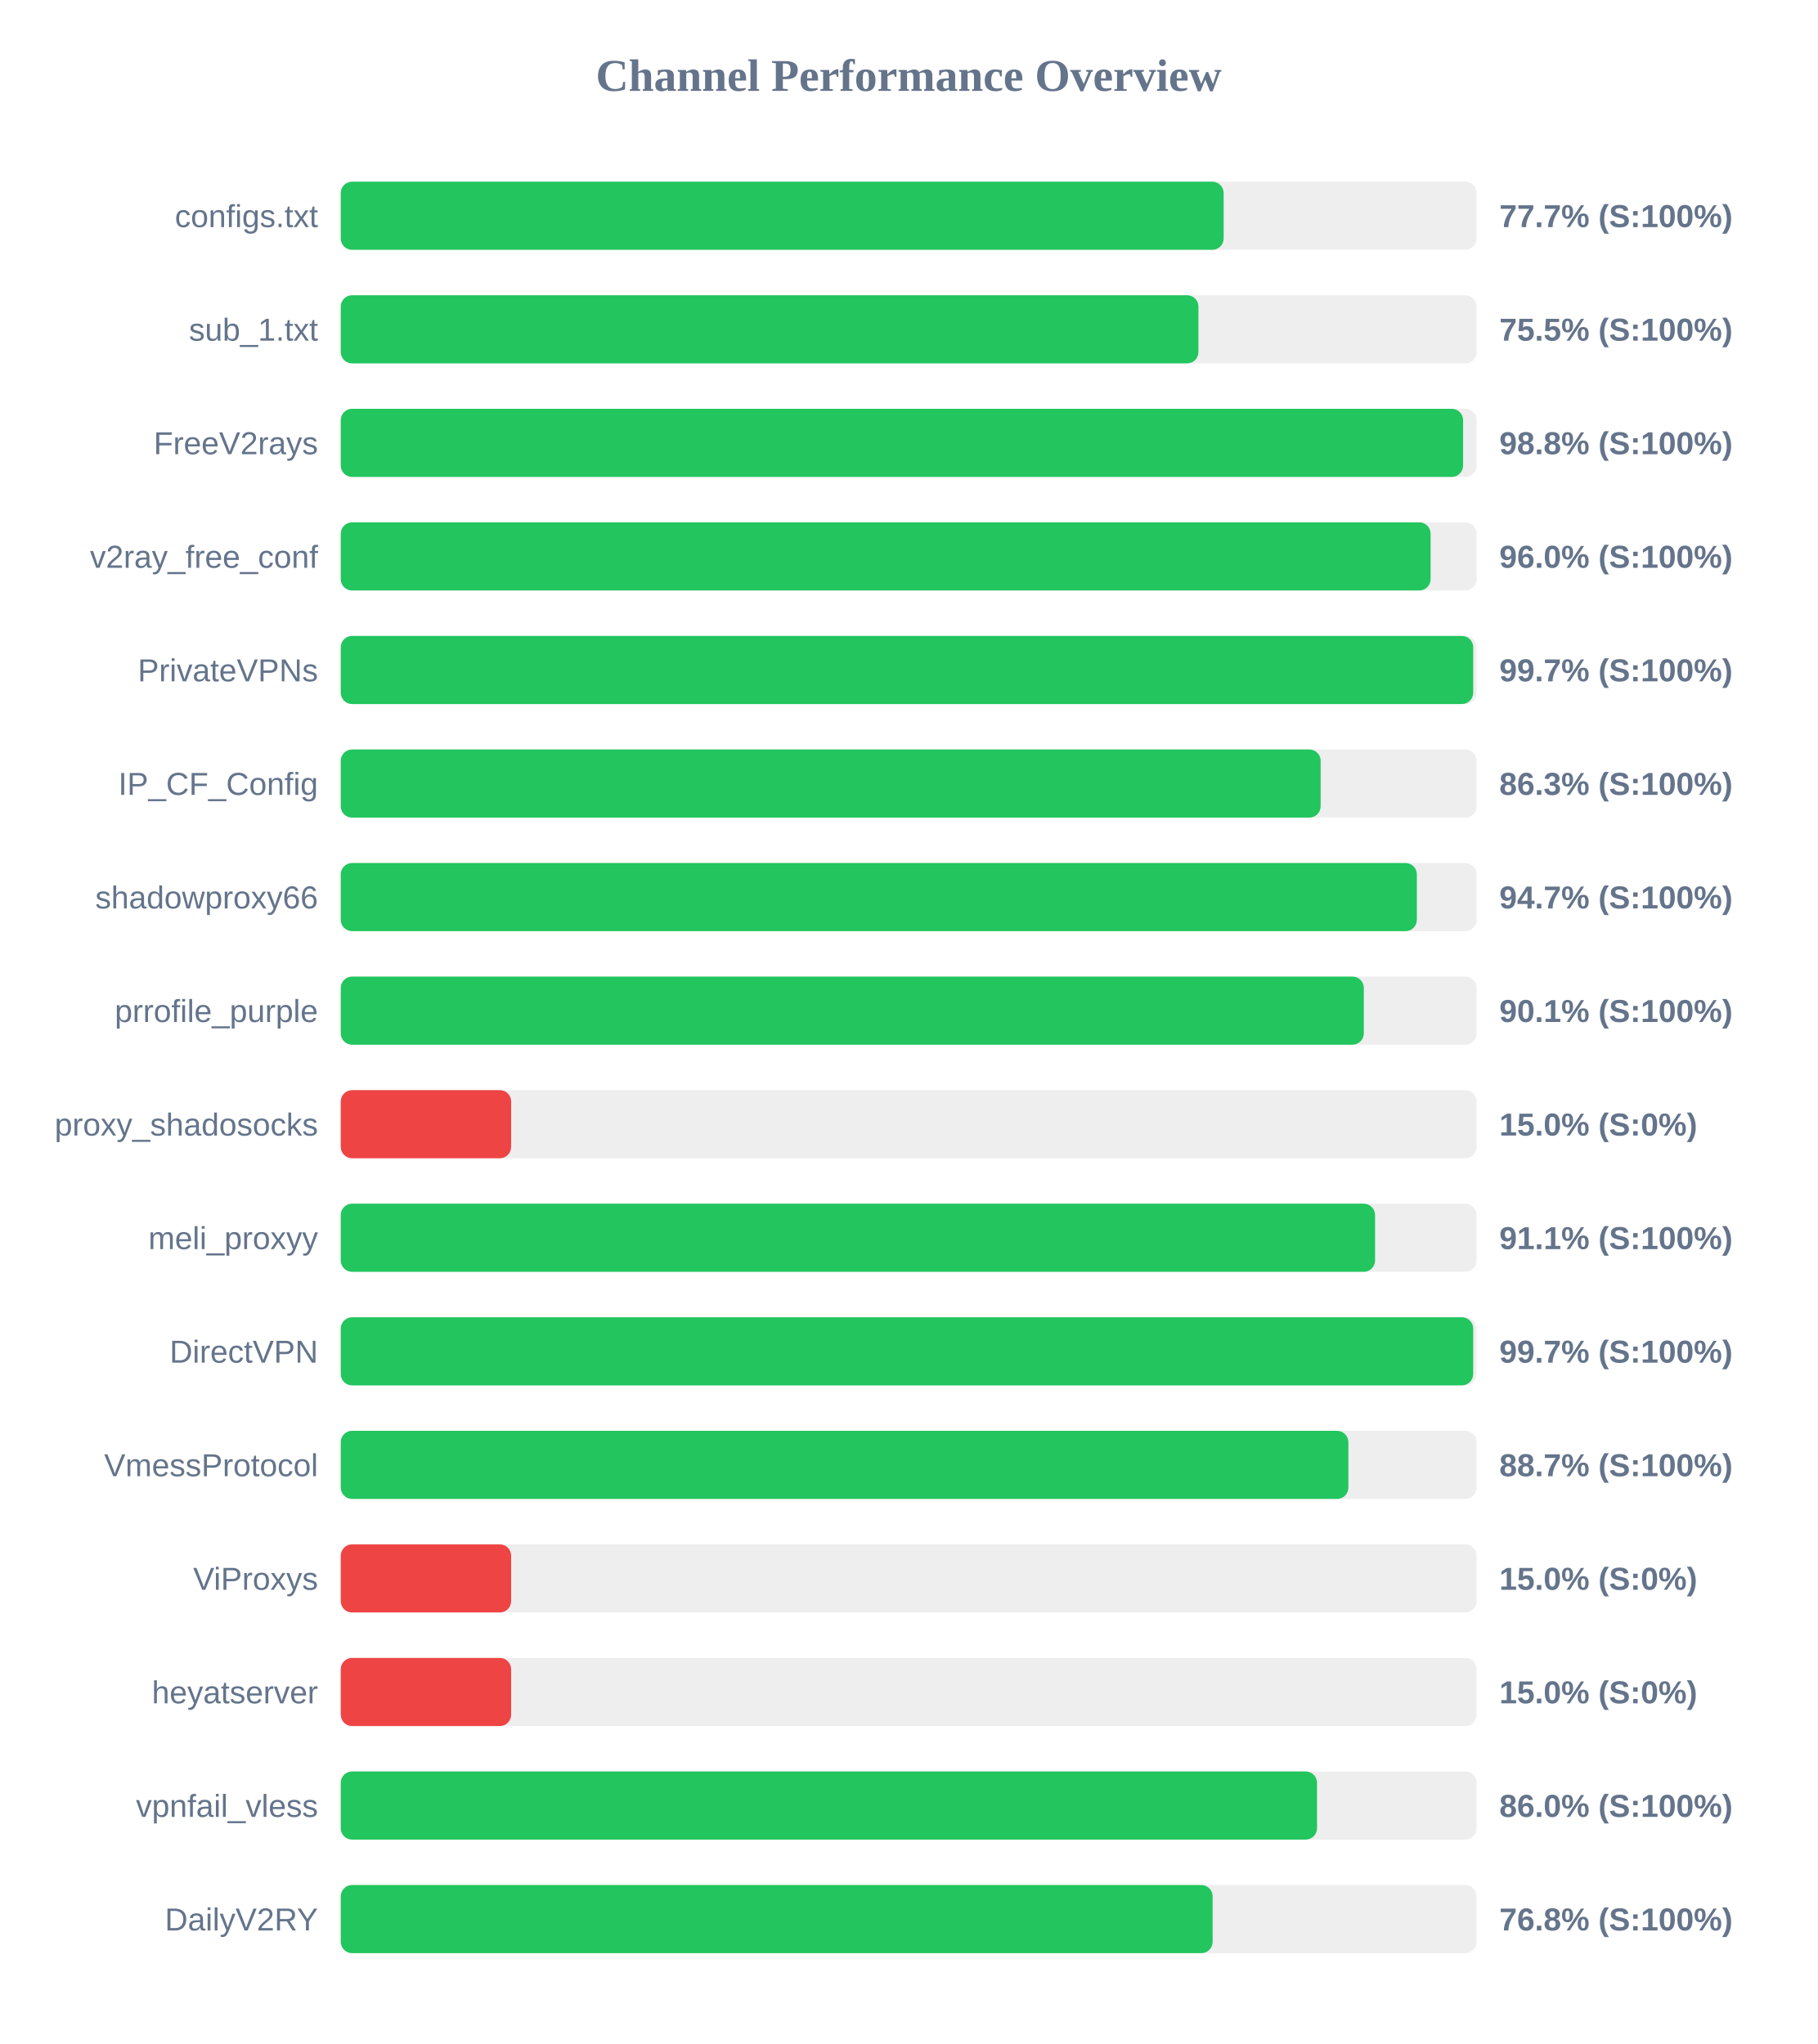
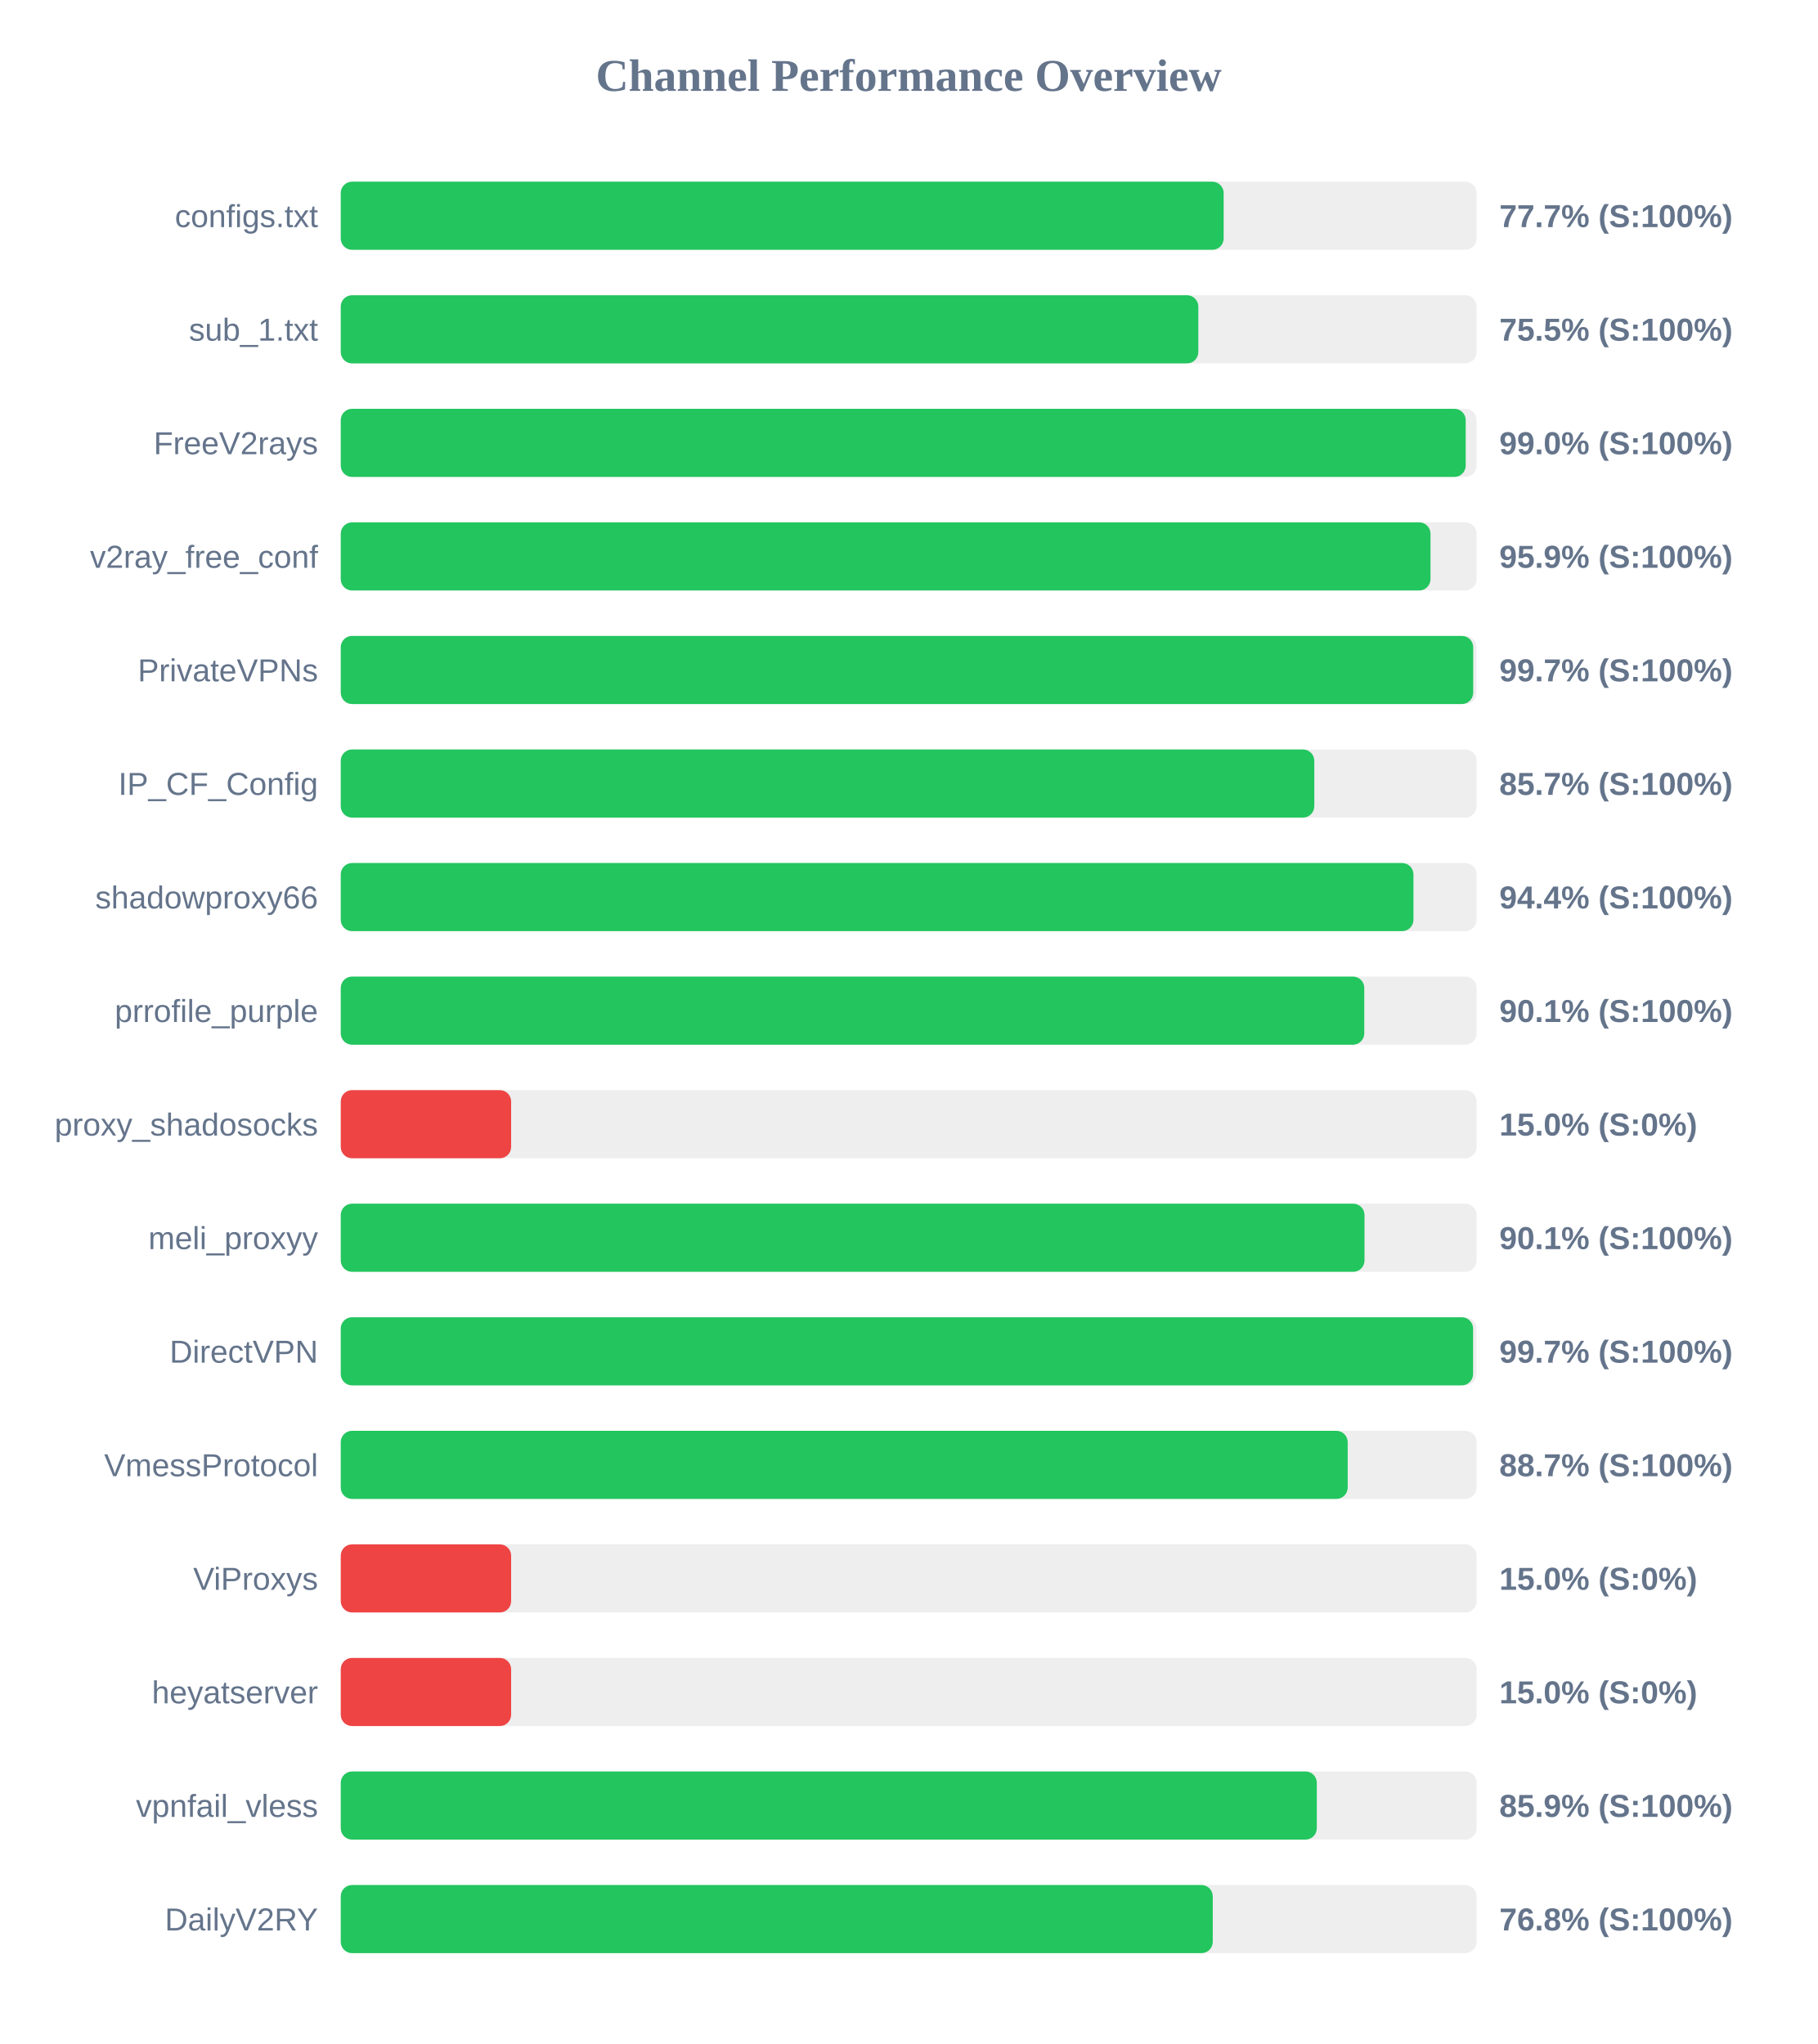
<svg xmlns="http://www.w3.org/2000/svg" width="800" height="900" version="1.1">
  <style>
        .row { font: 14px Arial; fill: #64748b; }
        .score { font: bold 14px Arial; fill: #64748b; }
    </style>
  <text x="400" y="40" text-anchor="middle" font-size="20px" font-weight="bold" fill="#64748b">Channel Performance Overview</text>
  <rect x="150" y="80" width="500" height="30" fill="#eee" rx="5" />
  <rect x="150" y="80" width="388.65" height="30" fill="#22c55e" rx="5" />
  <text x="140" y="100" text-anchor="end" class="row">configs.txt</text>
  <text x="660" y="100" text-anchor="start" class="score">77.7% (S:100%)</text>
  <rect x="150" y="130" width="500" height="30" fill="#eee" rx="5" />
-   <rect x="150" y="130" width="377.55" height="30" fill="#22c55e" rx="5" />
+   <rect x="150" y="130" width="377.5" height="30" fill="#22c55e" rx="5" />
  <text x="140" y="150" text-anchor="end" class="row">sub_1.txt</text>
  <text x="660" y="150" text-anchor="start" class="score">75.5% (S:100%)</text>
  <rect x="150" y="180" width="500" height="30" fill="#eee" rx="5" />
-   <rect x="150" y="180" width="494.05" height="30" fill="#22c55e" rx="5" />
+   <rect x="150" y="180" width="495.2" height="30" fill="#22c55e" rx="5" />
  <text x="140" y="200" text-anchor="end" class="row">FreeV2rays</text>
-   <text x="660" y="200" text-anchor="start" class="score">98.8% (S:100%)</text>
+   <text x="660" y="200" text-anchor="start" class="score">99.0% (S:100%)</text>
  <rect x="150" y="230" width="500" height="30" fill="#eee" rx="5" />
-   <rect x="150" y="230" width="479.75" height="30" fill="#22c55e" rx="5" />
+   <rect x="150" y="230" width="479.7" height="30" fill="#22c55e" rx="5" />
  <text x="140" y="250" text-anchor="end" class="row">v2ray_free_conf</text>
-   <text x="660" y="250" text-anchor="start" class="score">96.0% (S:100%)</text>
+   <text x="660" y="250" text-anchor="start" class="score">95.9% (S:100%)</text>
  <rect x="150" y="280" width="500" height="30" fill="#eee" rx="5" />
  <rect x="150" y="280" width="498.5" height="30" fill="#22c55e" rx="5" />
  <text x="140" y="300" text-anchor="end" class="row">PrivateVPNs</text>
  <text x="660" y="300" text-anchor="start" class="score">99.7% (S:100%)</text>
  <rect x="150" y="330" width="500" height="30" fill="#eee" rx="5" />
-   <rect x="150" y="330" width="431.35" height="30" fill="#22c55e" rx="5" />
+   <rect x="150" y="330" width="428.55" height="30" fill="#22c55e" rx="5" />
  <text x="140" y="350" text-anchor="end" class="row">IP_CF_Config</text>
-   <text x="660" y="350" text-anchor="start" class="score">86.3% (S:100%)</text>
+   <text x="660" y="350" text-anchor="start" class="score">85.7% (S:100%)</text>
  <rect x="150" y="380" width="500" height="30" fill="#eee" rx="5" />
-   <rect x="150" y="380" width="473.7" height="30" fill="#22c55e" rx="5" />
+   <rect x="150" y="380" width="472.2" height="30" fill="#22c55e" rx="5" />
  <text x="140" y="400" text-anchor="end" class="row">shadowproxy66</text>
-   <text x="660" y="400" text-anchor="start" class="score">94.7% (S:100%)</text>
+   <text x="660" y="400" text-anchor="start" class="score">94.4% (S:100%)</text>
  <rect x="150" y="430" width="500" height="30" fill="#eee" rx="5" />
-   <rect x="150" y="430" width="450.35" height="30" fill="#22c55e" rx="5" />
+   <rect x="150" y="430" width="450.55" height="30" fill="#22c55e" rx="5" />
  <text x="140" y="450" text-anchor="end" class="row">prrofile_purple</text>
  <text x="660" y="450" text-anchor="start" class="score">90.1% (S:100%)</text>
  <rect x="150" y="480" width="500" height="30" fill="#eee" rx="5" />
  <rect x="150" y="480" width="75.0" height="30" fill="#ef4444" rx="5" />
  <text x="140" y="500" text-anchor="end" class="row">proxy_shadosocks</text>
  <text x="660" y="500" text-anchor="start" class="score">15.0% (S:0%)</text>
  <rect x="150" y="530" width="500" height="30" fill="#eee" rx="5" />
-   <rect x="150" y="530" width="455.3" height="30" fill="#22c55e" rx="5" />
+   <rect x="150" y="530" width="450.65" height="30" fill="#22c55e" rx="5" />
  <text x="140" y="550" text-anchor="end" class="row">meli_proxyy</text>
-   <text x="660" y="550" text-anchor="start" class="score">91.1% (S:100%)</text>
+   <text x="660" y="550" text-anchor="start" class="score">90.1% (S:100%)</text>
  <rect x="150" y="580" width="500" height="30" fill="#eee" rx="5" />
-   <rect x="150" y="580" width="498.5" height="30" fill="#22c55e" rx="5" />
+   <rect x="150" y="580" width="498.45" height="30" fill="#22c55e" rx="5" />
  <text x="140" y="600" text-anchor="end" class="row">DirectVPN</text>
  <text x="660" y="600" text-anchor="start" class="score">99.7% (S:100%)</text>
  <rect x="150" y="630" width="500" height="30" fill="#eee" rx="5" />
-   <rect x="150" y="630" width="443.55" height="30" fill="#22c55e" rx="5" />
+   <rect x="150" y="630" width="443.25" height="30" fill="#22c55e" rx="5" />
  <text x="140" y="650" text-anchor="end" class="row">VmessProtocol</text>
  <text x="660" y="650" text-anchor="start" class="score">88.7% (S:100%)</text>
  <rect x="150" y="680" width="500" height="30" fill="#eee" rx="5" />
  <rect x="150" y="680" width="75.0" height="30" fill="#ef4444" rx="5" />
  <text x="140" y="700" text-anchor="end" class="row">ViProxys</text>
  <text x="660" y="700" text-anchor="start" class="score">15.0% (S:0%)</text>
  <rect x="150" y="730" width="500" height="30" fill="#eee" rx="5" />
  <rect x="150" y="730" width="75.0" height="30" fill="#ef4444" rx="5" />
  <text x="140" y="750" text-anchor="end" class="row">heyatserver</text>
  <text x="660" y="750" text-anchor="start" class="score">15.0% (S:0%)</text>
  <rect x="150" y="780" width="500" height="30" fill="#eee" rx="5" />
-   <rect x="150" y="780" width="429.75" height="30" fill="#22c55e" rx="5" />
+   <rect x="150" y="780" width="429.65" height="30" fill="#22c55e" rx="5" />
  <text x="140" y="800" text-anchor="end" class="row">vpnfail_vless</text>
-   <text x="660" y="800" text-anchor="start" class="score">86.0% (S:100%)</text>
+   <text x="660" y="800" text-anchor="start" class="score">85.9% (S:100%)</text>
  <rect x="150" y="830" width="500" height="30" fill="#eee" rx="5" />
-   <rect x="150" y="830" width="383.8" height="30" fill="#22c55e" rx="5" />
+   <rect x="150" y="830" width="383.85" height="30" fill="#22c55e" rx="5" />
  <text x="140" y="850" text-anchor="end" class="row">DailyV2RY</text>
  <text x="660" y="850" text-anchor="start" class="score">76.8% (S:100%)</text>
</svg>
